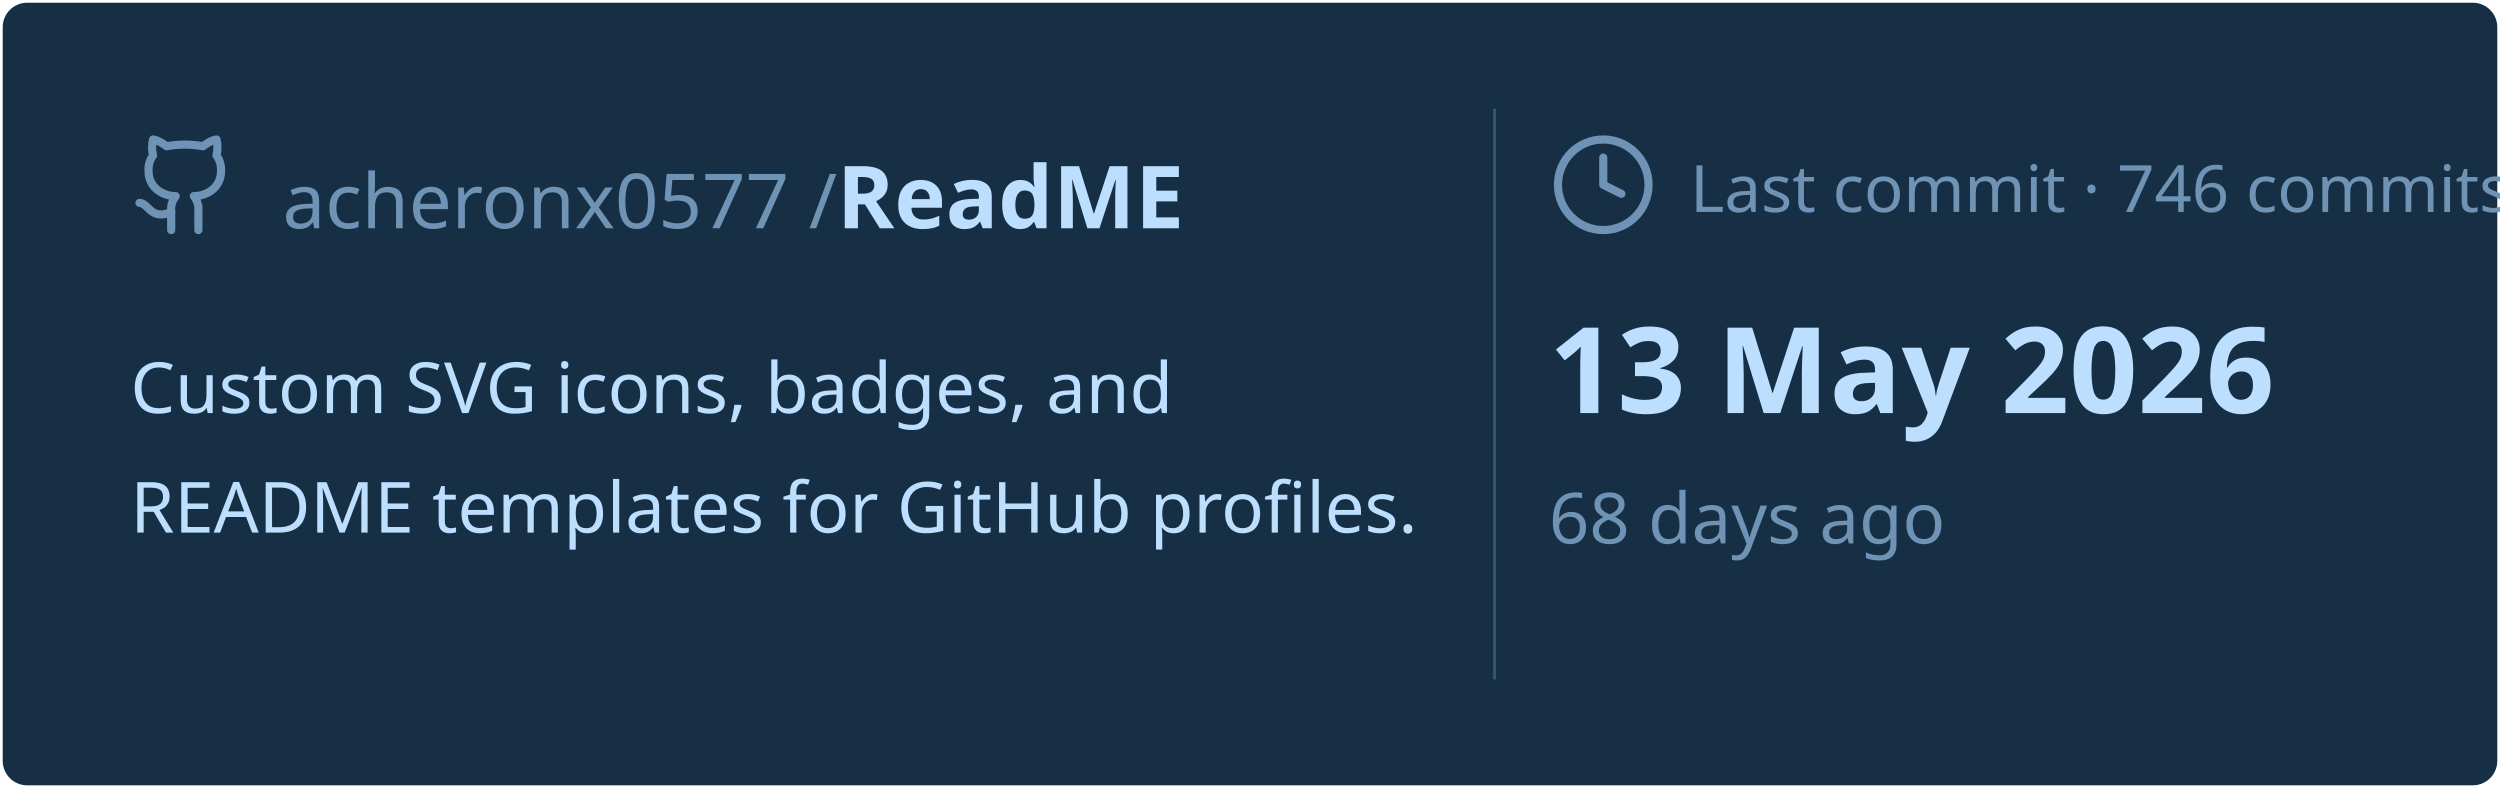
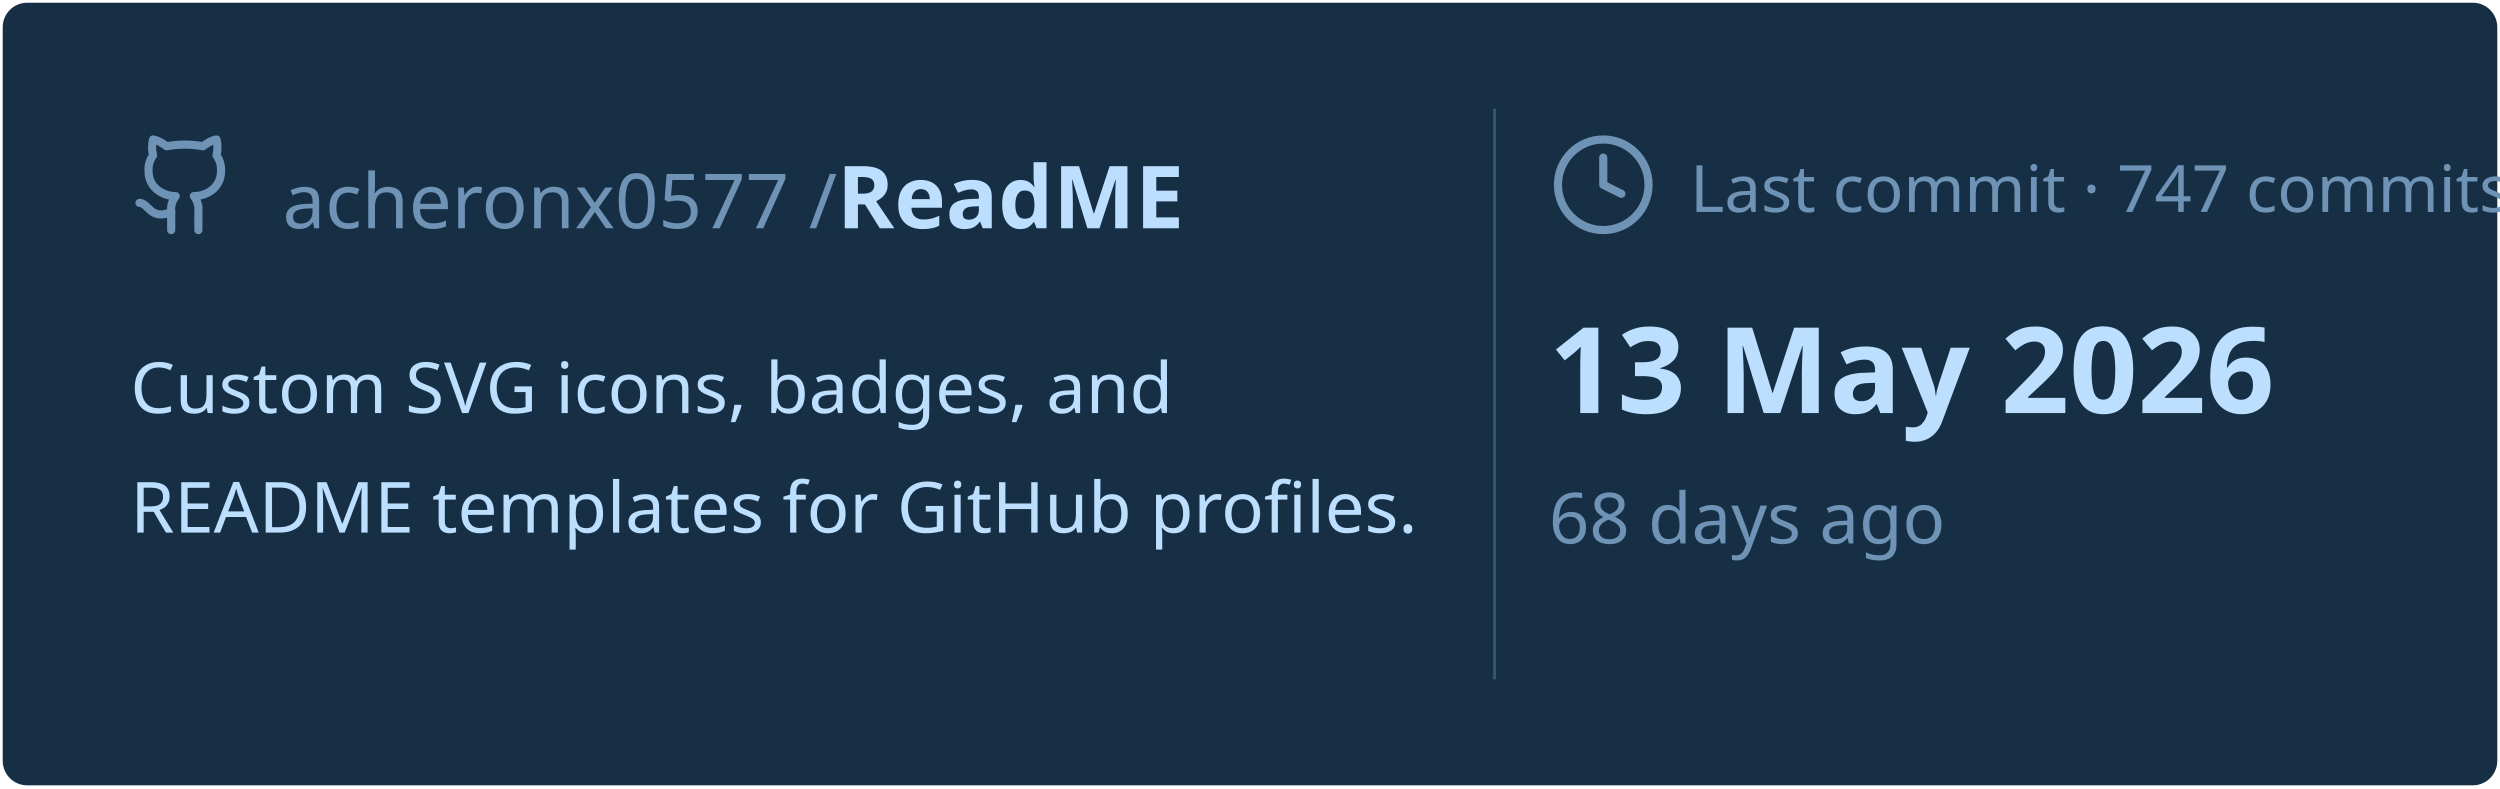
<svg xmlns="http://www.w3.org/2000/svg" viewBox="0 0 460 145" width="460px" height="145px">
  <rect stroke="#000000" stroke-opacity="0" fill="#172F45" rx="4.5" x="0.5" y="0.5" width="459" height="144" />
  <g transform="translate(24, 42)">
    <svg x="0" y="-18" width="20" height="20" viewBox="0 0 24 24" fill="none" stroke="#6E93B5" stroke-width="1.8" stroke-linecap="round" stroke-linejoin="round">
      <path d="M15 22v-4a4.8 4.8 0 0 0-1-3.5c3 0 6-2 6-5.5.08-1.25-.27-2.48-1-3.5.28-1.15.28-2.35 0-3.5 0 0-1 0-3 1.5-2.64-.5-5.36-.5-8 0C6 2 5 2 5 2c-.3 1.15-.3 2.35 0 3.5A5.403 5.403 0 0 0 4 9c0 3.5 3 5.5 6 5.5-.39.49-.68 1.05-.85 1.65-.17.6-.22 1.23-.15 1.85v4" />
      <path d="M9 18c-4.51 2-5-2-7-2" />
    </svg>
    <text x="28" y="0" font-family="&quot;Segoe UI&quot;, Ubuntu, sans-serif" font-size="14" font-weight="400" fill="#6E93B5">acheronx0577 /</text>
    <text x="130" y="0" font-family="&quot;Segoe UI&quot;, Ubuntu, sans-serif" font-size="16" font-weight="700" fill="#BDDFFF">ReadME</text>
  </g>
  <text x="24" y="76" font-family="&quot;Segoe UI&quot;, Ubuntu, sans-serif" font-size="13" font-weight="400" fill="#BDDFFF">Custom SVG icons, badges, and</text>
  <text x="24" y="98" font-family="&quot;Segoe UI&quot;, Ubuntu, sans-serif" font-size="13" font-weight="400" fill="#BDDFFF">README templates for GitHub profiles.</text>
  <line x1="275" y1="20" x2="275" y2="125" stroke="#6E93B5" stroke-width="0.5" stroke-opacity="0.4" />
  <svg x="285" y="24" width="20" height="20" viewBox="0 0 24 24" fill="none" stroke="#6E93B5" stroke-width="1.8" stroke-linecap="round" stroke-linejoin="round">
    <circle cx="12" cy="12" r="10" />
    <polyline points="12 6 12 12 16 14" />
  </svg>
-   <text x="311" y="39" font-family="&quot;Segoe UI&quot;, Ubuntu, sans-serif" font-size="12" font-weight="400" fill="#6E93B5">Last commit · 746 commits</text>
+   <text x="311" y="39" font-family="&quot;Segoe UI&quot;, Ubuntu, sans-serif" font-size="12" font-weight="400" fill="#6E93B5">Last commit · 747 commits</text>
  <text x="285" y="76" font-family="&quot;Segoe UI&quot;, Ubuntu, sans-serif" font-size="22" font-weight="700" fill="#BDDFFF">13 May 2026</text>
  <text x="285" y="100" font-family="&quot;Segoe UI&quot;, Ubuntu, sans-serif" font-size="13" font-weight="400" fill="#6E93B5">68 days ago</text>
</svg>
